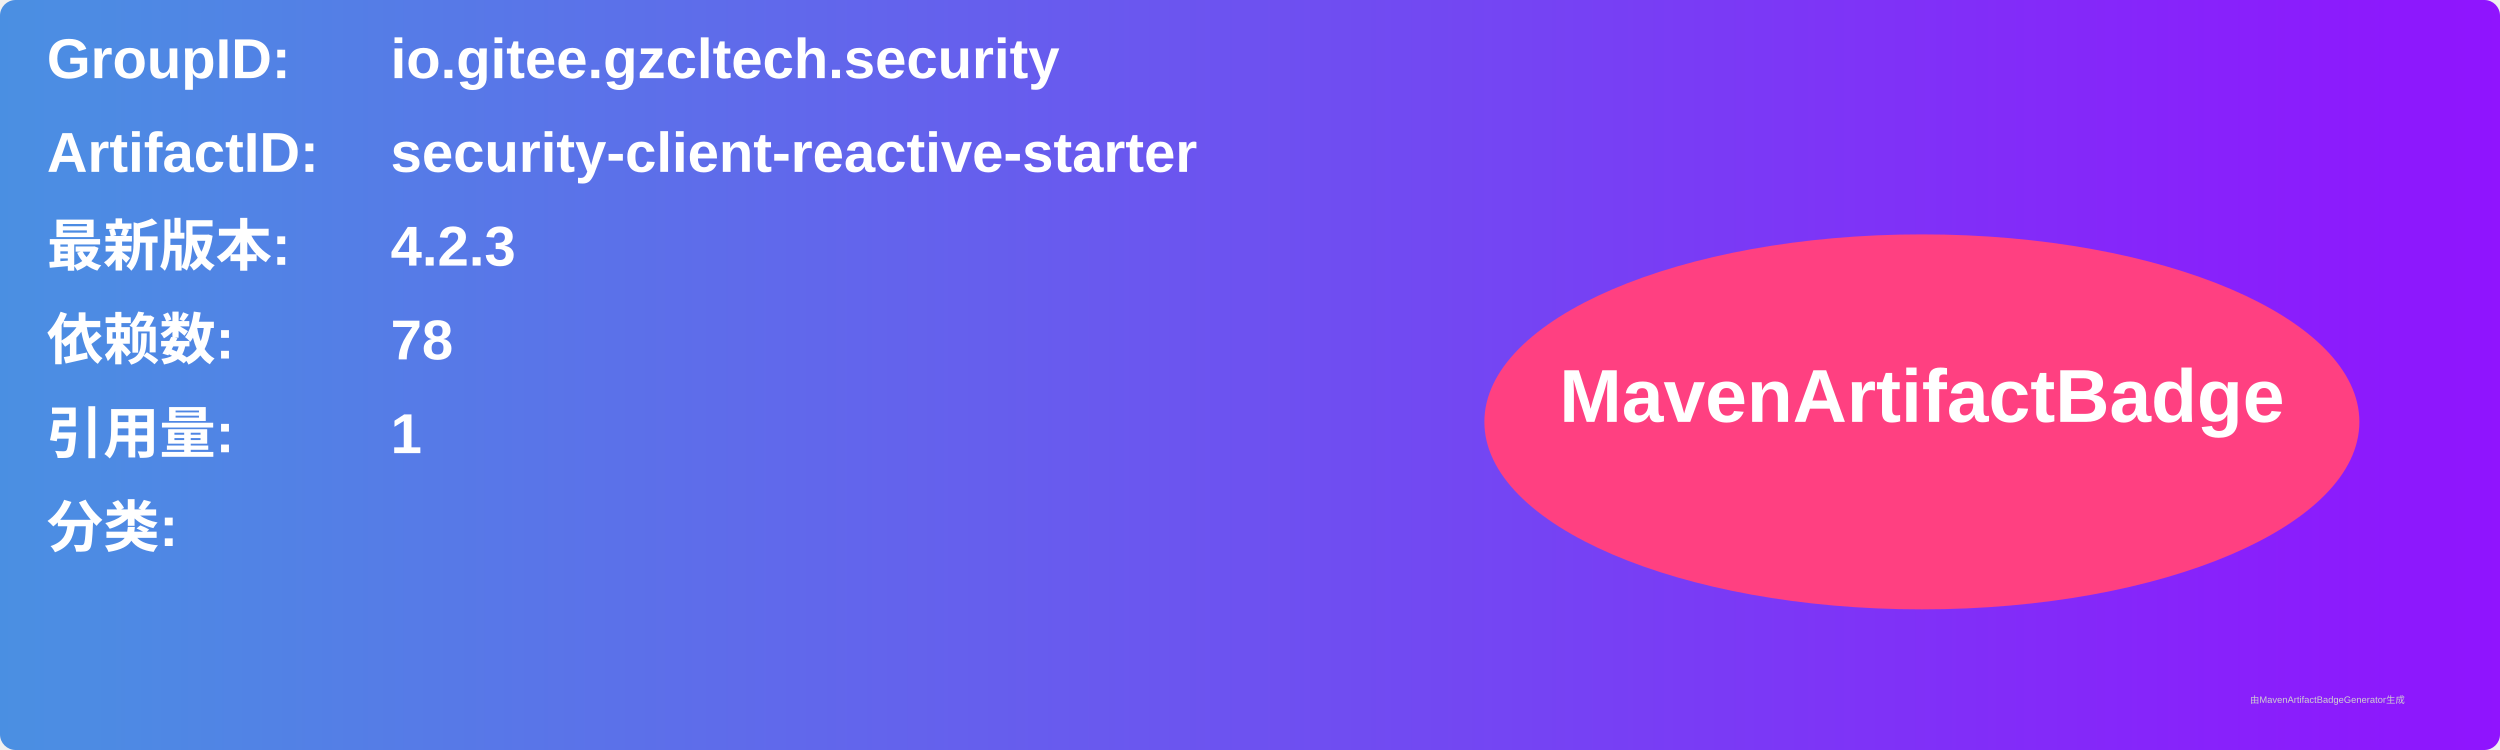
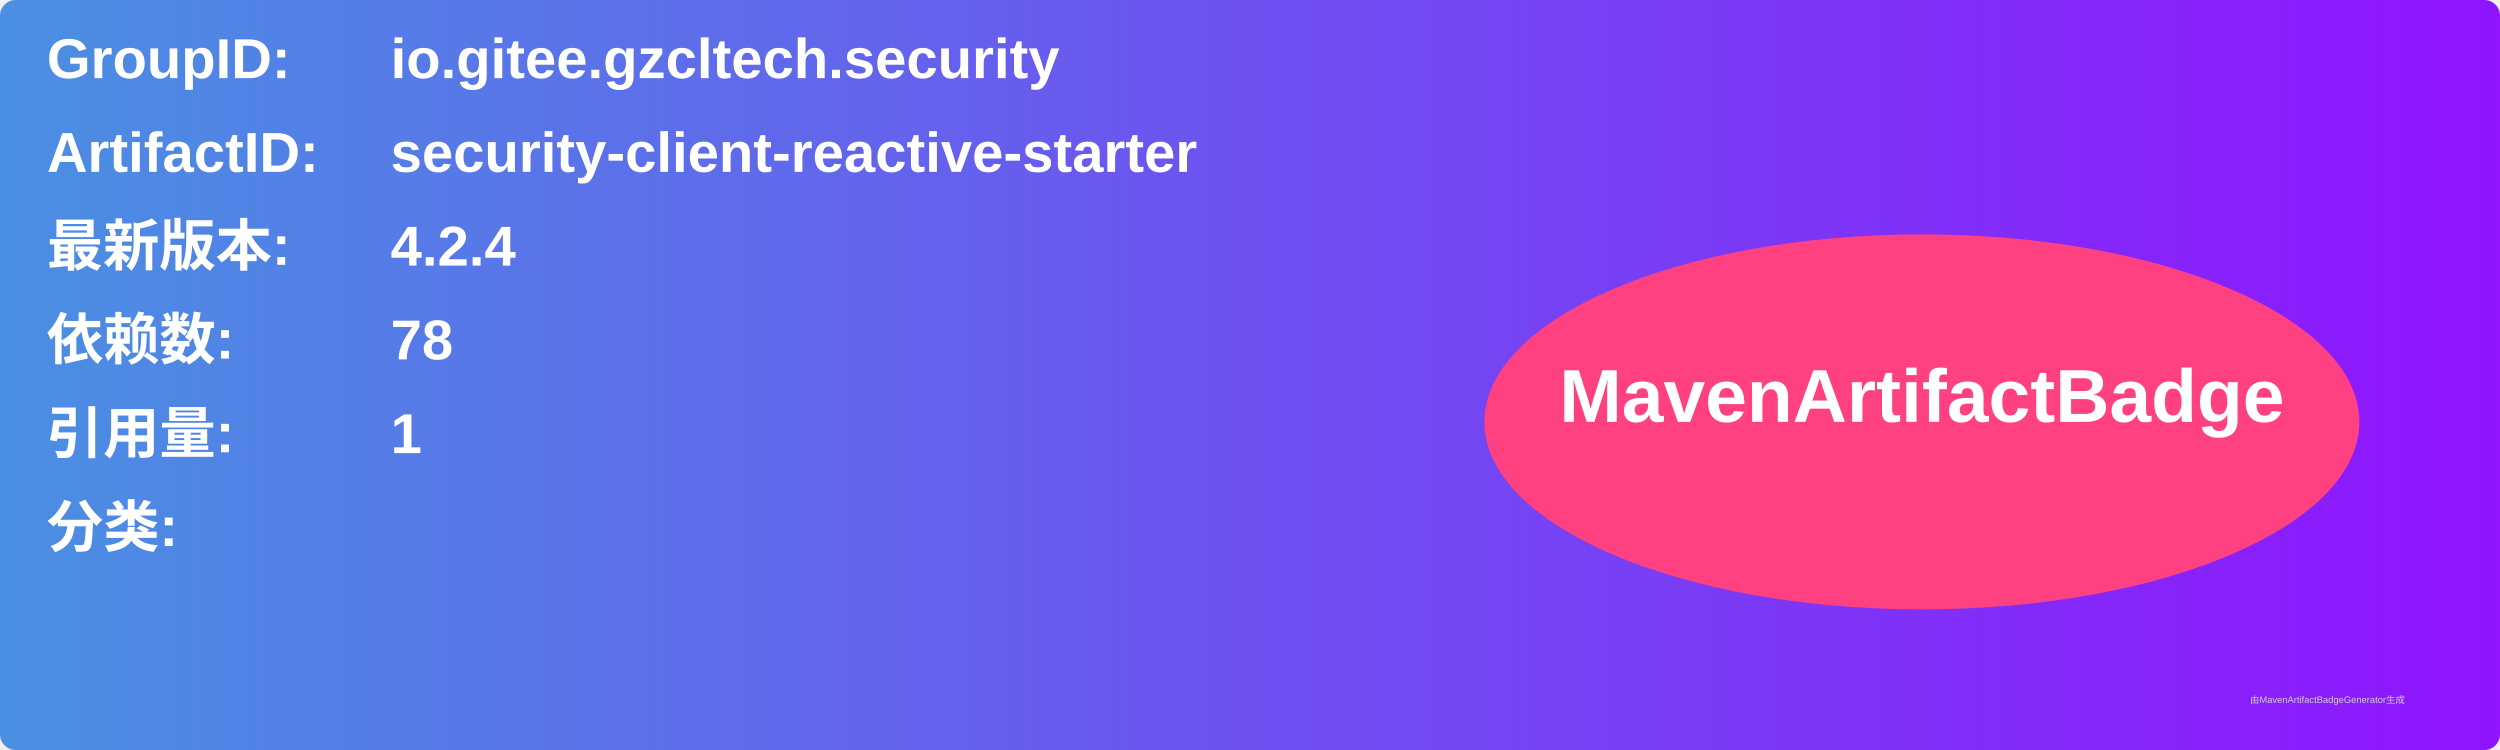
<svg xmlns="http://www.w3.org/2000/svg" width="800" height="240" viewBox="0 0 800 240">
  <linearGradient id="grad" x1="0%" y1="0%" x2="100%" y2="0%">
    <stop offset="0%" stop-color="#4a90e2" />
    <stop offset="100%" stop-color="#9013fe" />
  </linearGradient>
  <rect width="100%" height="100%" rx="5" ry="5" fill="url(#grad)" />
  <g transform="translate(15, 15)">
    <text x="0" y="10" font-family="Arial" font-size="18" fill="white" font-weight="bold" width="260">GroupID:</text>
    <text x="110" y="10" font-family="Arial" font-size="18" fill="white" font-weight="bold" width="460">io.gitee.gzcltech.security</text>
    <text x="0" y="40" font-family="Arial" font-size="18" fill="white" font-weight="bold" width="260">ArtifactID:</text>
    <text x="110" y="40" font-family="Arial" font-size="18" fill="white" font-weight="bold" width="460">security-client-reactive-starter</text>
    <text x="0" y="70" font-family="Arial" font-size="18" fill="white" font-weight="bold">最新版本:</text>
    <text x="110" y="70" font-family="Arial" font-size="18" fill="white" font-weight="bold">
-       <tspan font-weight="bold">4.2.3</tspan>
+       <tspan font-weight="bold">4.2.4</tspan>
    </text>
    <text x="0" y="100" font-family="Arial" font-size="18" fill="white" font-weight="bold">依赖数: </text>
    <text x="110" y="100" font-family="Arial" font-size="18" fill="white">
      <tspan font-weight="bold">78</tspan>
    </text>
    <text x="0" y="130" font-family="Arial" font-size="18" fill="white" font-weight="bold">引用量: </text>
    <text x="110" y="130" font-family="Arial" font-size="18" fill="white">
      <tspan font-weight="bold">1</tspan>
    </text>
    <text x="0" y="160" font-family="Arial" font-size="18" fill="white" font-weight="bold">分类:</text>
    <text x="10" y="190" font-family="Arial" font-size="10" fill="white">
      <tspan font-weight="bold" />
    </text>
    <ellipse cx="600" cy="120" rx="140" ry="60" fill="#ff4081" />
    <text x="600" y="120" text-anchor="middle" font-family="Arial" font-size="24" fill="white" font-weight="bold">MavenArtifactBadge</text>
  </g>
  <text x="720" y="225" font-family="Arial" font-size="3" fill="#d0d0d0">由MavenArtifactBadgeGenerator生成</text>
</svg>
